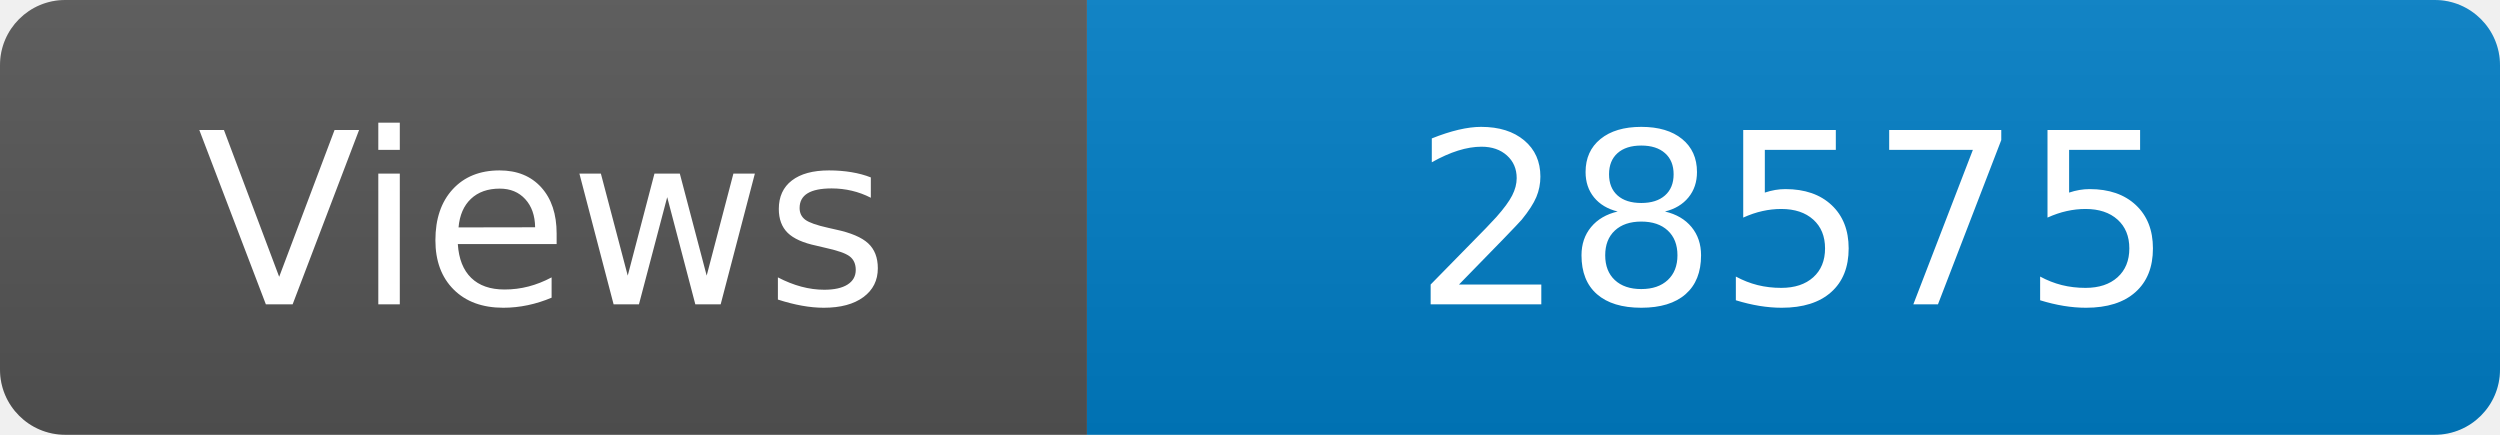
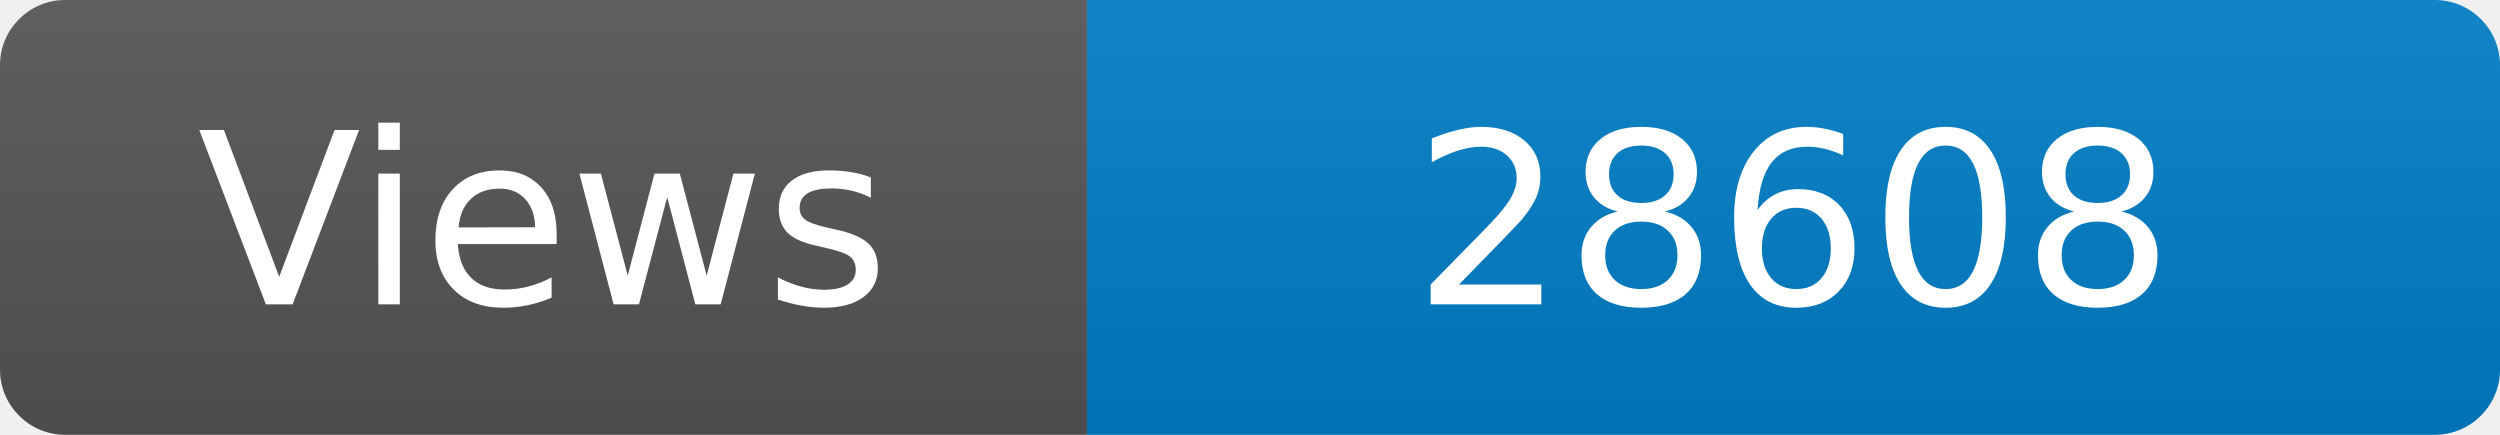
<svg xmlns="http://www.w3.org/2000/svg" width="115" height="20" role="img" aria-label="Maintained?: yes">
  <linearGradient id="s" x2="0" y2="100%">
    <stop offset="0" stop-color="#bbb" stop-opacity=".1" />
    <stop offset="1" stop-opacity=".1" />
  </linearGradient>
  <clipPath id="r">
    <rect width="115" height="20" rx="3" fill="#fff" />
  </clipPath>
  <g clip-path="url(#r)">
    <rect width="50" height="20" fill="#555" />
    <rect x="50" width="160" height="20" fill="#007ec6" />
    <rect width="115" height="20" fill="url(#s)" />
  </g>
  <g fill="#fff" text-anchor="middle" font-family="Verdana,Geneva,DejaVu Sans,sans-serif" font-size="110">
    <text x="250" y="140" transform="scale(.1)" fill="#fff">Views</text>
-     <text x="825" y="140" transform="scale(.1)" fill="#fff">28575</text>
+     <text x="825" y="140" transform="scale(.1)" fill="#fff">28608</text>
  </g>
</svg>
